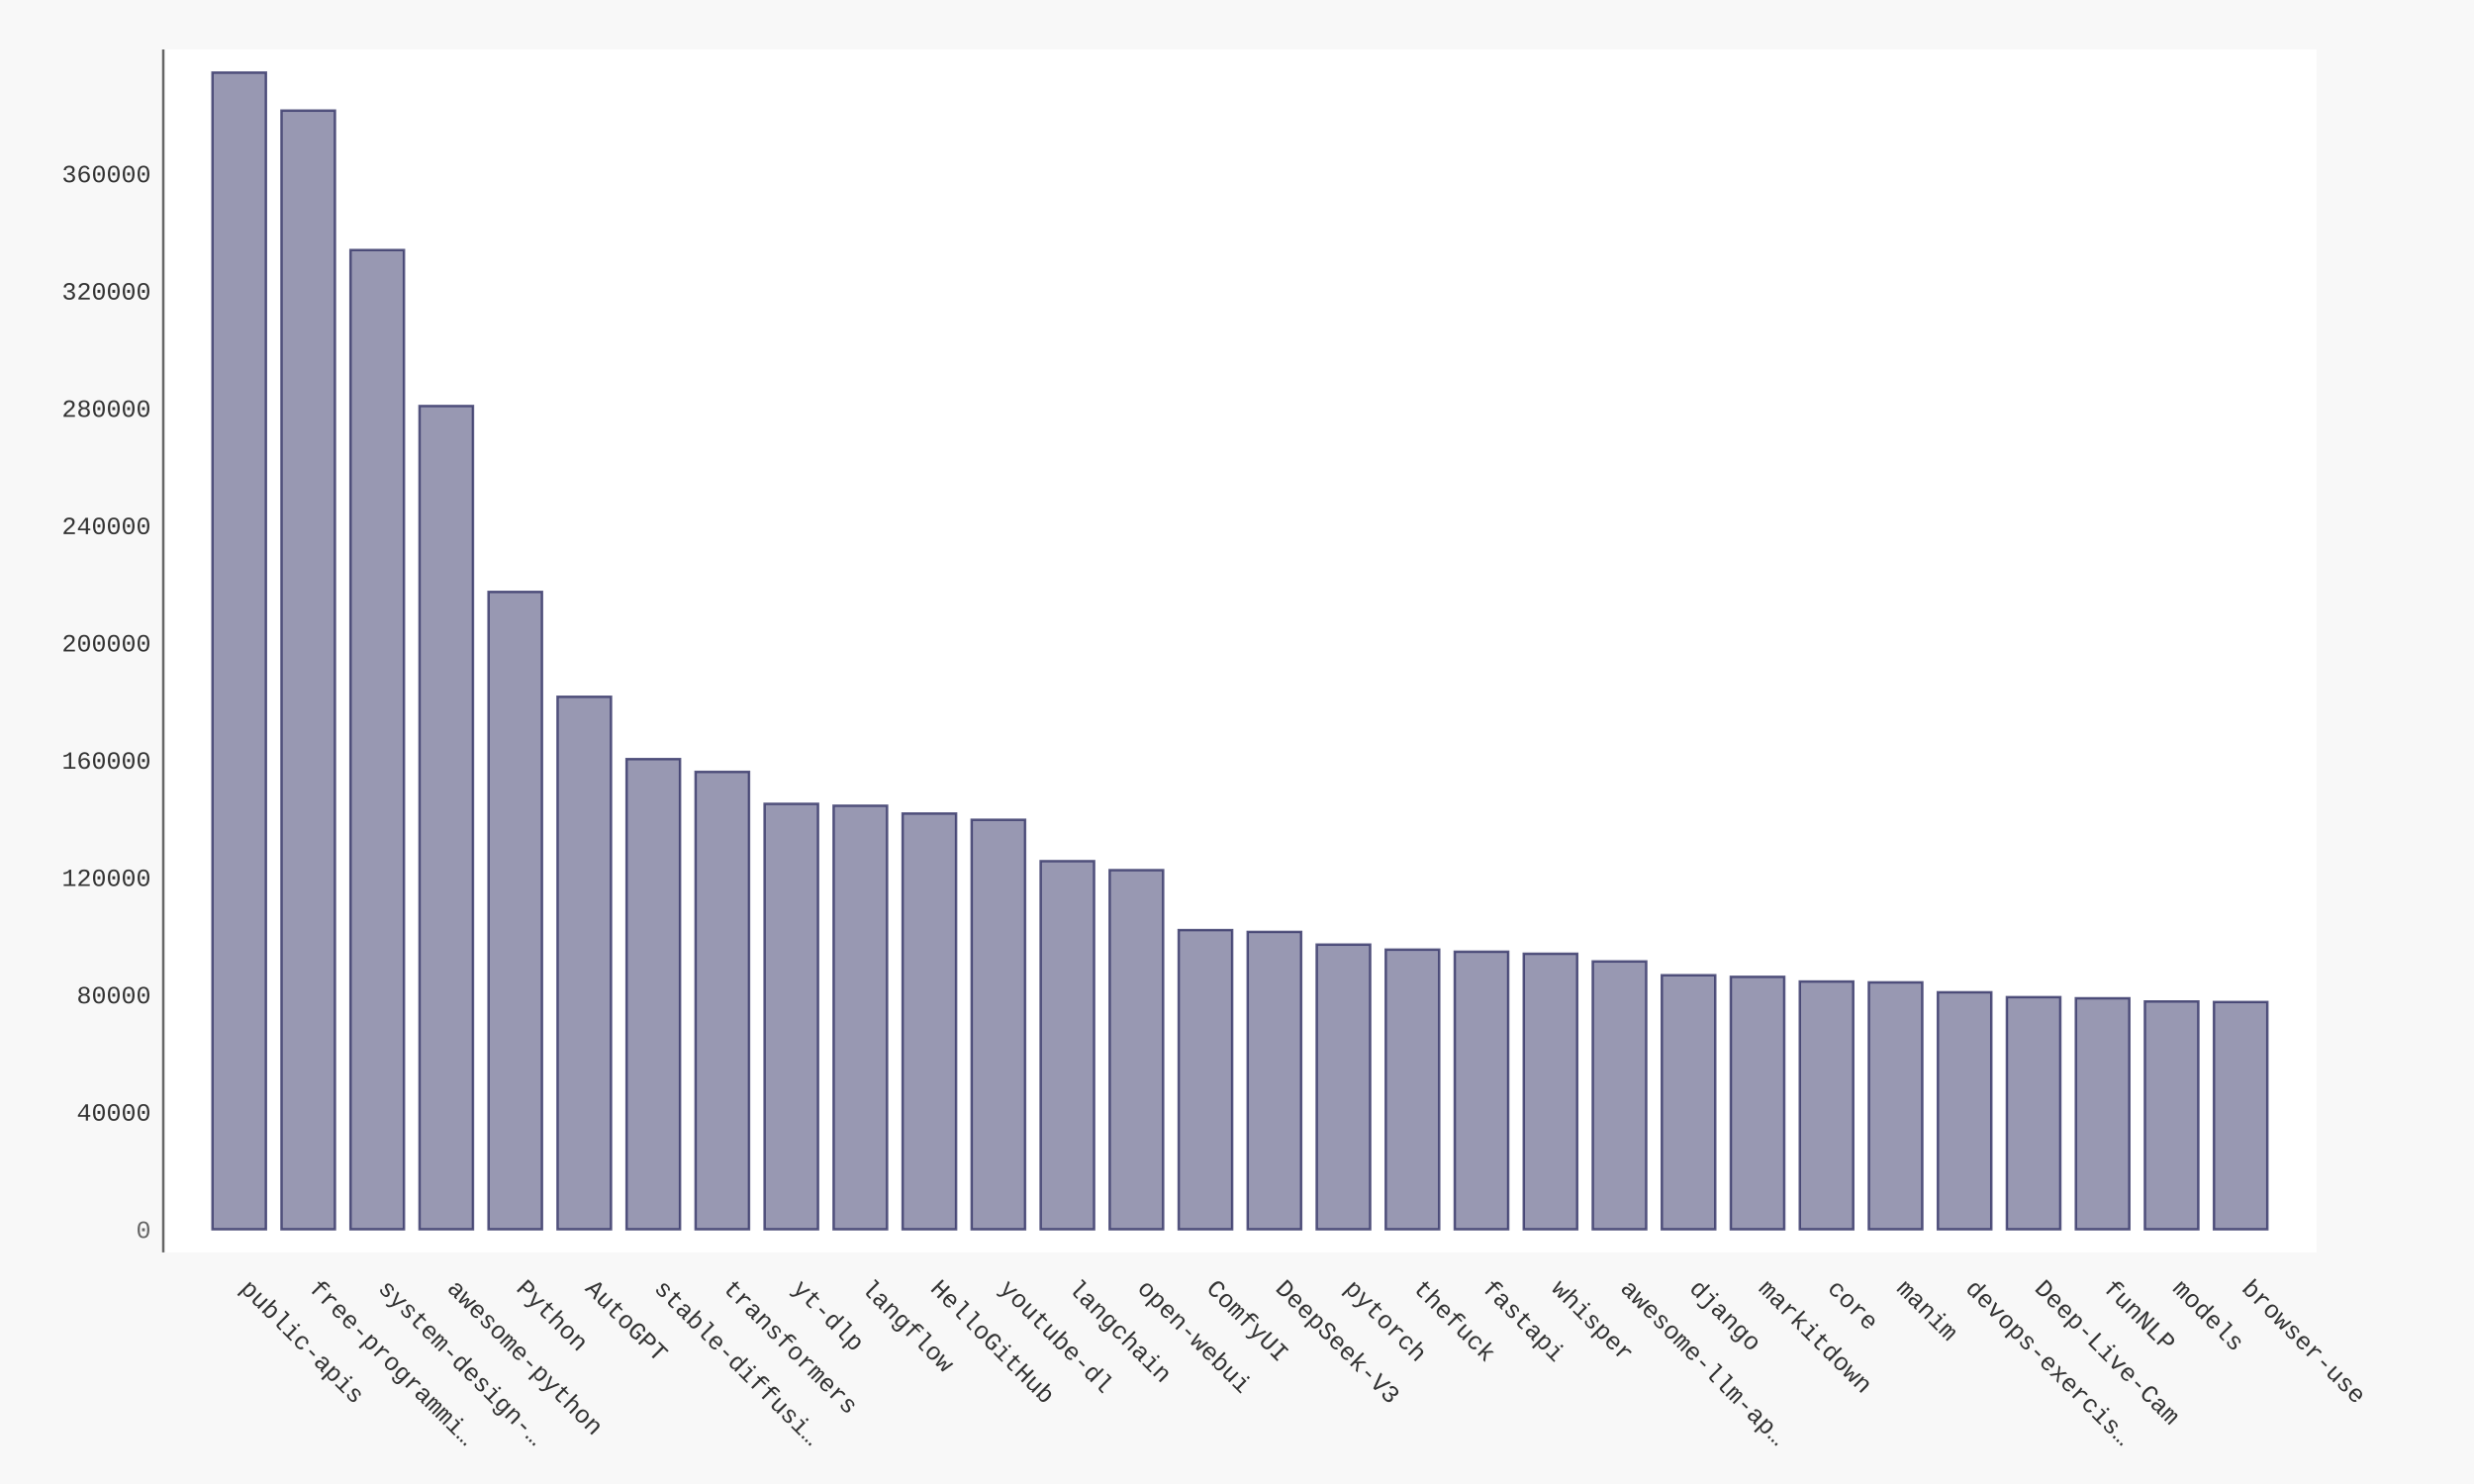
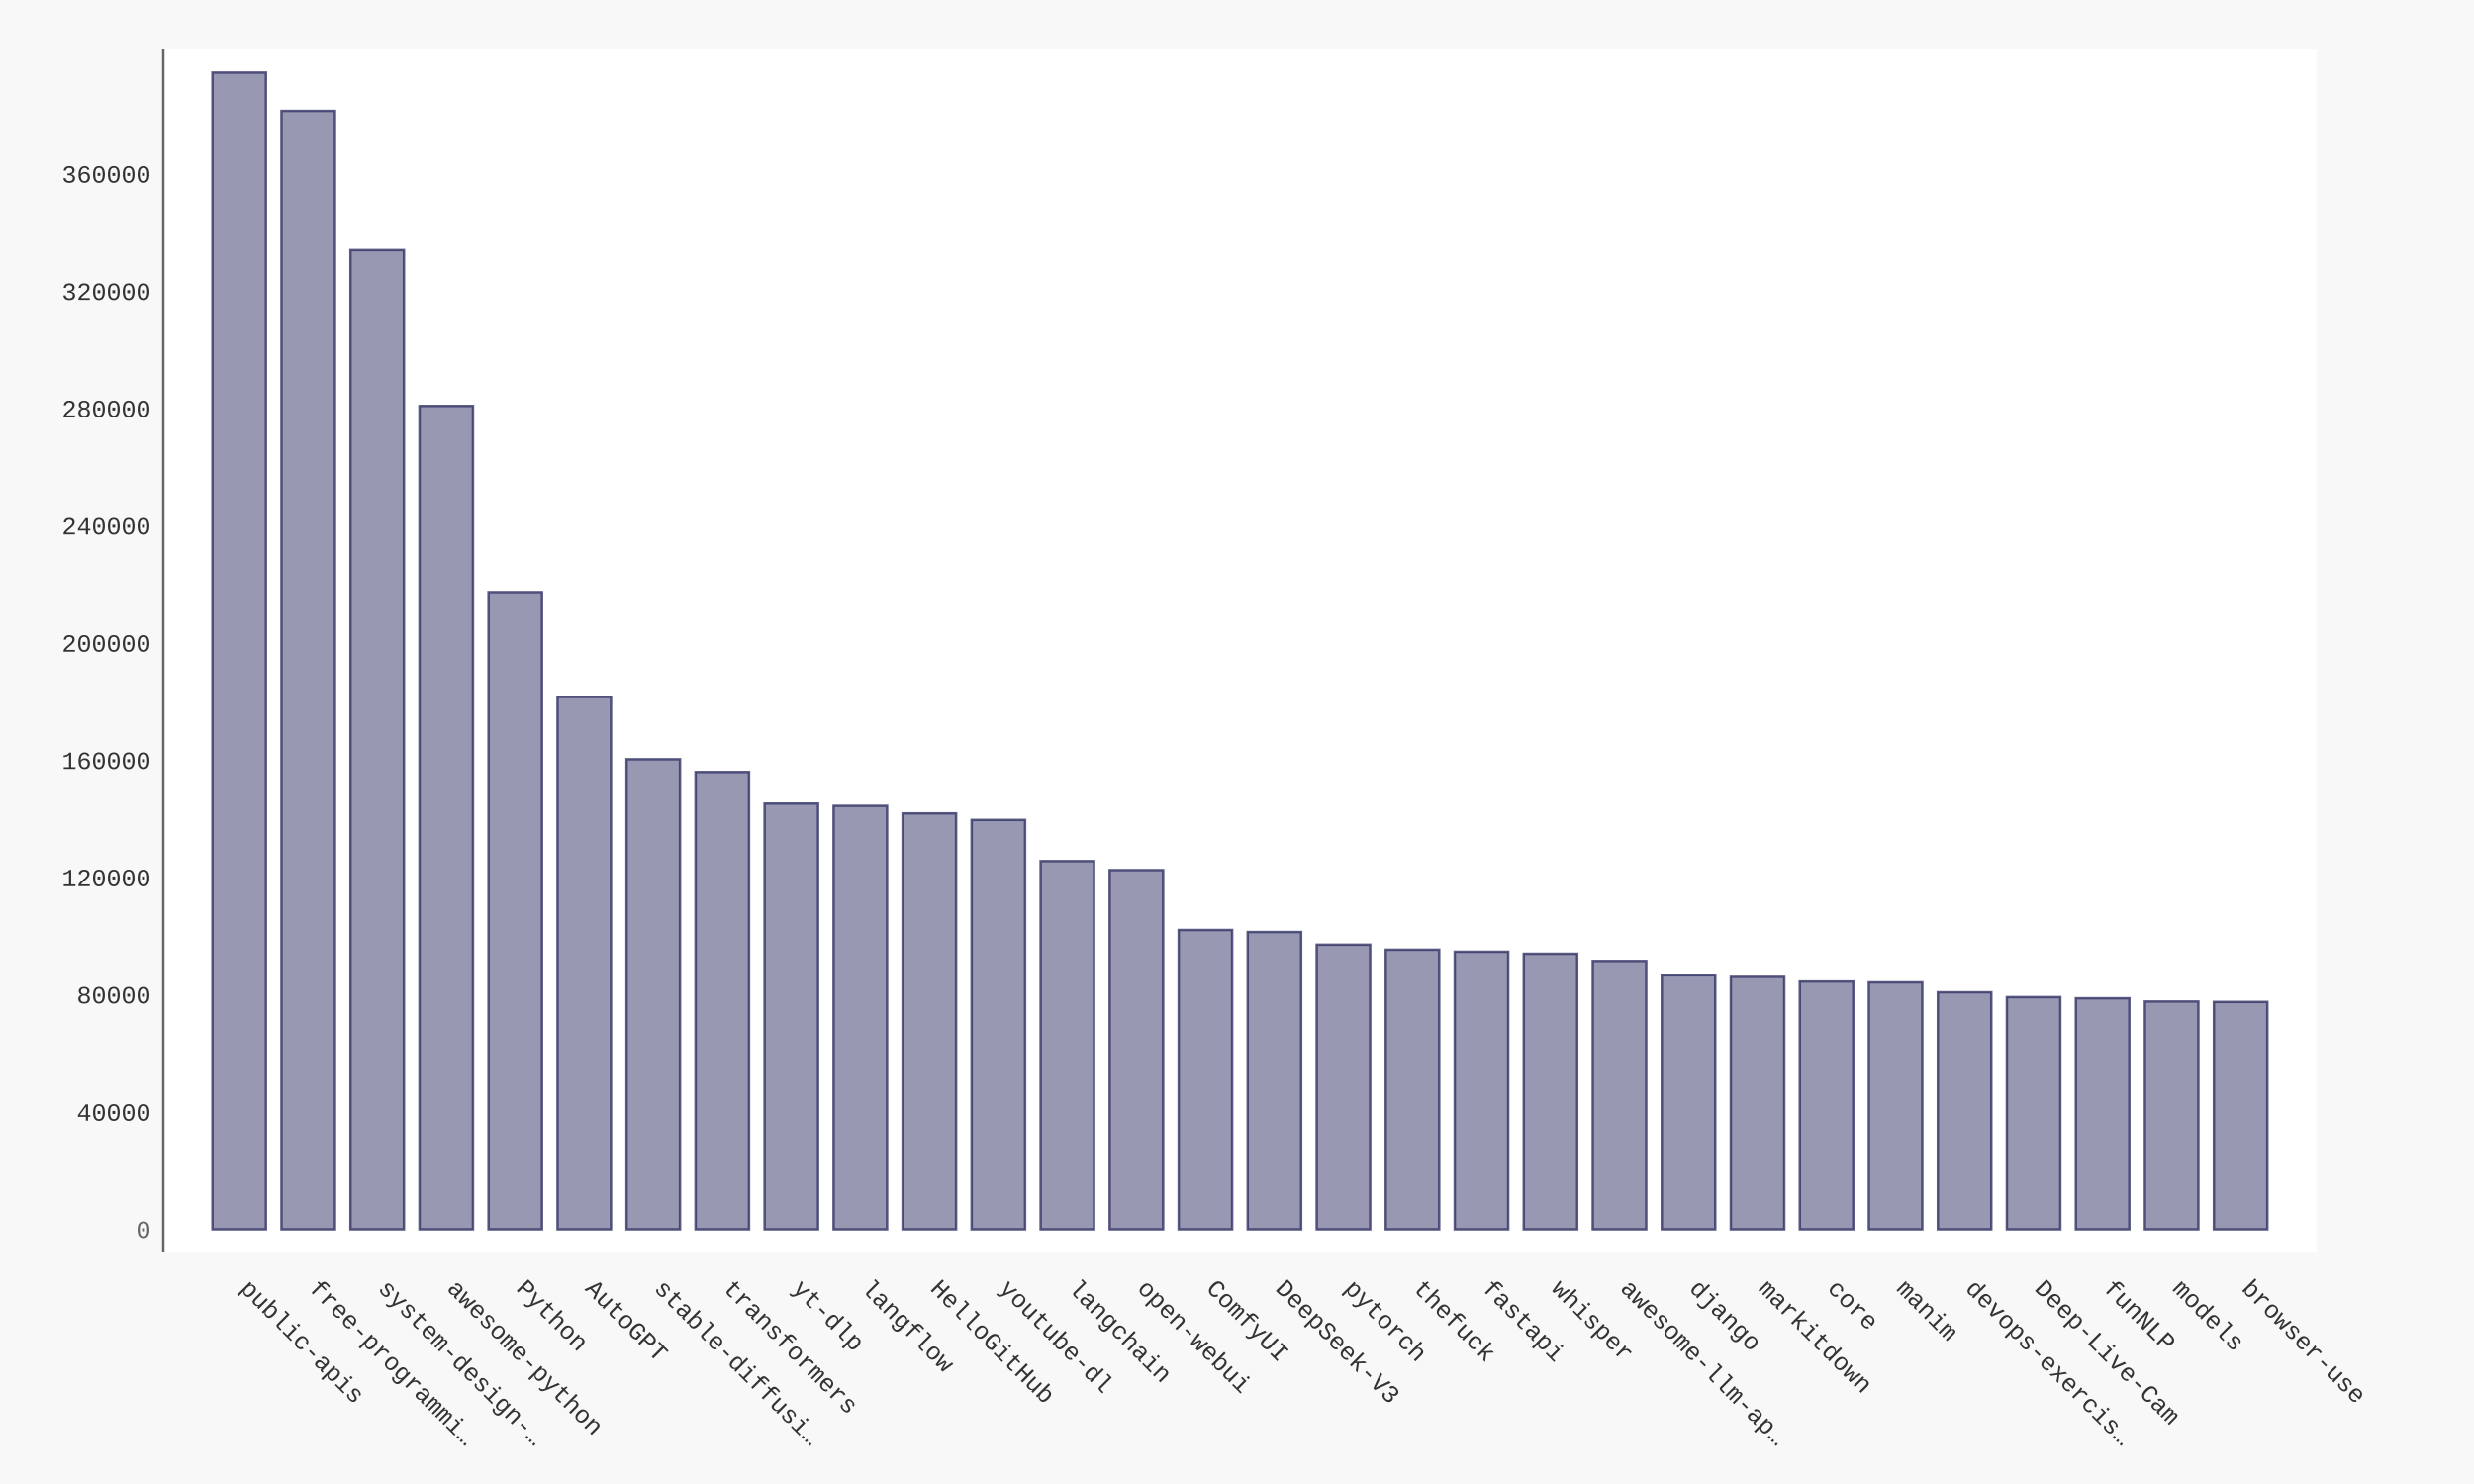
- <svg xmlns="http://www.w3.org/2000/svg" xmlns:xlink="http://www.w3.org/1999/xlink" id="chart-4db0e41a-c9d1-40bf-a031-4c744b51bf2b" class="pygal-chart" viewBox="0 0 1000 600">
+ <svg xmlns="http://www.w3.org/2000/svg" xmlns:xlink="http://www.w3.org/1999/xlink" id="chart-712d01dc-089c-484d-8333-035c100760c1" class="pygal-chart" viewBox="0 0 1000 600">
  <defs>
-     <style type="text/css">#chart-4db0e41a-c9d1-40bf-a031-4c744b51bf2b{-webkit-user-select:none;-webkit-font-smoothing:antialiased;font-family:Consolas,"Liberation Mono",Menlo,Courier,monospace}#chart-4db0e41a-c9d1-40bf-a031-4c744b51bf2b .title{font-family:Consolas,"Liberation Mono",Menlo,Courier,monospace;font-size:16px}#chart-4db0e41a-c9d1-40bf-a031-4c744b51bf2b .legends .legend text{font-family:Consolas,"Liberation Mono",Menlo,Courier,monospace;font-size:14px}#chart-4db0e41a-c9d1-40bf-a031-4c744b51bf2b .axis text{font-family:Consolas,"Liberation Mono",Menlo,Courier,monospace;font-size:10px}#chart-4db0e41a-c9d1-40bf-a031-4c744b51bf2b .axis text.major{font-family:Consolas,"Liberation Mono",Menlo,Courier,monospace;font-size:10px}#chart-4db0e41a-c9d1-40bf-a031-4c744b51bf2b .text-overlay text.value{font-family:Consolas,"Liberation Mono",Menlo,Courier,monospace;font-size:16px}#chart-4db0e41a-c9d1-40bf-a031-4c744b51bf2b .text-overlay text.label{font-family:Consolas,"Liberation Mono",Menlo,Courier,monospace;font-size:10px}#chart-4db0e41a-c9d1-40bf-a031-4c744b51bf2b .tooltip{font-family:Consolas,"Liberation Mono",Menlo,Courier,monospace;font-size:14px}#chart-4db0e41a-c9d1-40bf-a031-4c744b51bf2b text.no_data{font-family:Consolas,"Liberation Mono",Menlo,Courier,monospace;font-size:64px}
- #chart-4db0e41a-c9d1-40bf-a031-4c744b51bf2b{background-color:#f8f8f8}#chart-4db0e41a-c9d1-40bf-a031-4c744b51bf2b path,#chart-4db0e41a-c9d1-40bf-a031-4c744b51bf2b line,#chart-4db0e41a-c9d1-40bf-a031-4c744b51bf2b rect,#chart-4db0e41a-c9d1-40bf-a031-4c744b51bf2b circle{-webkit-transition:250ms ease-in;-moz-transition:250ms ease-in;transition:250ms ease-in}#chart-4db0e41a-c9d1-40bf-a031-4c744b51bf2b .graph &gt; .background{fill:#f8f8f8}#chart-4db0e41a-c9d1-40bf-a031-4c744b51bf2b .plot &gt; .background{fill:#ffffff}#chart-4db0e41a-c9d1-40bf-a031-4c744b51bf2b .graph{fill:#333}#chart-4db0e41a-c9d1-40bf-a031-4c744b51bf2b text.no_data{fill:#666}#chart-4db0e41a-c9d1-40bf-a031-4c744b51bf2b .title{fill:#666}#chart-4db0e41a-c9d1-40bf-a031-4c744b51bf2b .legends .legend text{fill:#333}#chart-4db0e41a-c9d1-40bf-a031-4c744b51bf2b .legends .legend:hover text{fill:#666}#chart-4db0e41a-c9d1-40bf-a031-4c744b51bf2b .axis .line{stroke:#666}#chart-4db0e41a-c9d1-40bf-a031-4c744b51bf2b .axis .guide.line{stroke:rgba(0,0,0,0.5)}#chart-4db0e41a-c9d1-40bf-a031-4c744b51bf2b .axis .major.line{stroke:#333}#chart-4db0e41a-c9d1-40bf-a031-4c744b51bf2b .axis text.major{fill:#666}#chart-4db0e41a-c9d1-40bf-a031-4c744b51bf2b .axis.y .guides:hover .guide.line,#chart-4db0e41a-c9d1-40bf-a031-4c744b51bf2b .line-graph .axis.x .guides:hover .guide.line,#chart-4db0e41a-c9d1-40bf-a031-4c744b51bf2b .stackedline-graph .axis.x .guides:hover .guide.line,#chart-4db0e41a-c9d1-40bf-a031-4c744b51bf2b .xy-graph .axis.x .guides:hover .guide.line{stroke:#666}#chart-4db0e41a-c9d1-40bf-a031-4c744b51bf2b .axis .guides:hover text{fill:#666}#chart-4db0e41a-c9d1-40bf-a031-4c744b51bf2b .reactive{fill-opacity:.5;stroke-opacity:.8;stroke-width:1}#chart-4db0e41a-c9d1-40bf-a031-4c744b51bf2b .ci{stroke:#333}#chart-4db0e41a-c9d1-40bf-a031-4c744b51bf2b .reactive.active,#chart-4db0e41a-c9d1-40bf-a031-4c744b51bf2b .active .reactive{fill-opacity:.9;stroke-opacity:.9;stroke-width:4}#chart-4db0e41a-c9d1-40bf-a031-4c744b51bf2b .ci .reactive.active{stroke-width:1.5}#chart-4db0e41a-c9d1-40bf-a031-4c744b51bf2b .series text{fill:#666}#chart-4db0e41a-c9d1-40bf-a031-4c744b51bf2b .tooltip rect{fill:#ffffff;stroke:#666;-webkit-transition:opacity 250ms ease-in;-moz-transition:opacity 250ms ease-in;transition:opacity 250ms ease-in}#chart-4db0e41a-c9d1-40bf-a031-4c744b51bf2b .tooltip .label{fill:#333}#chart-4db0e41a-c9d1-40bf-a031-4c744b51bf2b .tooltip .label{fill:#333}#chart-4db0e41a-c9d1-40bf-a031-4c744b51bf2b .tooltip .legend{font-size:.8em;fill:rgba(0,0,0,0.5)}#chart-4db0e41a-c9d1-40bf-a031-4c744b51bf2b .tooltip .x_label{font-size:.6em;fill:#666}#chart-4db0e41a-c9d1-40bf-a031-4c744b51bf2b .tooltip .xlink{font-size:.5em;text-decoration:underline}#chart-4db0e41a-c9d1-40bf-a031-4c744b51bf2b .tooltip .value{font-size:1.5em}#chart-4db0e41a-c9d1-40bf-a031-4c744b51bf2b .bound{font-size:.5em}#chart-4db0e41a-c9d1-40bf-a031-4c744b51bf2b .max-value{font-size:.75em;fill:rgba(0,0,0,0.5)}#chart-4db0e41a-c9d1-40bf-a031-4c744b51bf2b .map-element{fill:#ffffff;stroke:rgba(0,0,0,0.5) !important}#chart-4db0e41a-c9d1-40bf-a031-4c744b51bf2b .map-element .reactive{fill-opacity:inherit;stroke-opacity:inherit}#chart-4db0e41a-c9d1-40bf-a031-4c744b51bf2b .color-0,#chart-4db0e41a-c9d1-40bf-a031-4c744b51bf2b .color-0 a:visited{stroke:#333366;fill:#333366}#chart-4db0e41a-c9d1-40bf-a031-4c744b51bf2b .text-overlay .color-0 text{fill:black}
- #chart-4db0e41a-c9d1-40bf-a031-4c744b51bf2b text.no_data{text-anchor:middle}#chart-4db0e41a-c9d1-40bf-a031-4c744b51bf2b .guide.line{fill:none}#chart-4db0e41a-c9d1-40bf-a031-4c744b51bf2b .centered{text-anchor:middle}#chart-4db0e41a-c9d1-40bf-a031-4c744b51bf2b .title{text-anchor:middle}#chart-4db0e41a-c9d1-40bf-a031-4c744b51bf2b .legends .legend text{fill-opacity:1}#chart-4db0e41a-c9d1-40bf-a031-4c744b51bf2b .axis.x text{text-anchor:middle}#chart-4db0e41a-c9d1-40bf-a031-4c744b51bf2b .axis.x:not(.web) text[transform]{text-anchor:start}#chart-4db0e41a-c9d1-40bf-a031-4c744b51bf2b .axis.x:not(.web) text[transform].backwards{text-anchor:end}#chart-4db0e41a-c9d1-40bf-a031-4c744b51bf2b .axis.y text{text-anchor:end}#chart-4db0e41a-c9d1-40bf-a031-4c744b51bf2b .axis.y text[transform].backwards{text-anchor:start}#chart-4db0e41a-c9d1-40bf-a031-4c744b51bf2b .axis.y2 text{text-anchor:start}#chart-4db0e41a-c9d1-40bf-a031-4c744b51bf2b .axis.y2 text[transform].backwards{text-anchor:end}#chart-4db0e41a-c9d1-40bf-a031-4c744b51bf2b .axis .guide.line{stroke-dasharray:4,4;stroke:black}#chart-4db0e41a-c9d1-40bf-a031-4c744b51bf2b .axis .major.guide.line{stroke-dasharray:6,6;stroke:black}#chart-4db0e41a-c9d1-40bf-a031-4c744b51bf2b .horizontal .axis.y .guide.line,#chart-4db0e41a-c9d1-40bf-a031-4c744b51bf2b .horizontal .axis.y2 .guide.line,#chart-4db0e41a-c9d1-40bf-a031-4c744b51bf2b .vertical .axis.x .guide.line{opacity:0}#chart-4db0e41a-c9d1-40bf-a031-4c744b51bf2b .horizontal .axis.always_show .guide.line,#chart-4db0e41a-c9d1-40bf-a031-4c744b51bf2b .vertical .axis.always_show .guide.line{opacity:1 !important}#chart-4db0e41a-c9d1-40bf-a031-4c744b51bf2b .axis.y .guides:hover .guide.line,#chart-4db0e41a-c9d1-40bf-a031-4c744b51bf2b .axis.y2 .guides:hover .guide.line,#chart-4db0e41a-c9d1-40bf-a031-4c744b51bf2b .axis.x .guides:hover .guide.line{opacity:1}#chart-4db0e41a-c9d1-40bf-a031-4c744b51bf2b .axis .guides:hover text{opacity:1}#chart-4db0e41a-c9d1-40bf-a031-4c744b51bf2b .nofill{fill:none}#chart-4db0e41a-c9d1-40bf-a031-4c744b51bf2b .subtle-fill{fill-opacity:.2}#chart-4db0e41a-c9d1-40bf-a031-4c744b51bf2b .dot{stroke-width:1px;fill-opacity:1;stroke-opacity:1}#chart-4db0e41a-c9d1-40bf-a031-4c744b51bf2b .dot.active{stroke-width:5px}#chart-4db0e41a-c9d1-40bf-a031-4c744b51bf2b .dot.negative{fill:transparent}#chart-4db0e41a-c9d1-40bf-a031-4c744b51bf2b text,#chart-4db0e41a-c9d1-40bf-a031-4c744b51bf2b tspan{stroke:none !important}#chart-4db0e41a-c9d1-40bf-a031-4c744b51bf2b .series text.active{opacity:1}#chart-4db0e41a-c9d1-40bf-a031-4c744b51bf2b .tooltip rect{fill-opacity:.95;stroke-width:.5}#chart-4db0e41a-c9d1-40bf-a031-4c744b51bf2b .tooltip text{fill-opacity:1}#chart-4db0e41a-c9d1-40bf-a031-4c744b51bf2b .showable{visibility:hidden}#chart-4db0e41a-c9d1-40bf-a031-4c744b51bf2b .showable.shown{visibility:visible}#chart-4db0e41a-c9d1-40bf-a031-4c744b51bf2b .gauge-background{fill:rgba(229,229,229,1);stroke:none}#chart-4db0e41a-c9d1-40bf-a031-4c744b51bf2b .bg-lines{stroke:#f8f8f8;stroke-width:2px}</style>
+     <style type="text/css">#chart-712d01dc-089c-484d-8333-035c100760c1{-webkit-user-select:none;-webkit-font-smoothing:antialiased;font-family:Consolas,"Liberation Mono",Menlo,Courier,monospace}#chart-712d01dc-089c-484d-8333-035c100760c1 .title{font-family:Consolas,"Liberation Mono",Menlo,Courier,monospace;font-size:16px}#chart-712d01dc-089c-484d-8333-035c100760c1 .legends .legend text{font-family:Consolas,"Liberation Mono",Menlo,Courier,monospace;font-size:14px}#chart-712d01dc-089c-484d-8333-035c100760c1 .axis text{font-family:Consolas,"Liberation Mono",Menlo,Courier,monospace;font-size:10px}#chart-712d01dc-089c-484d-8333-035c100760c1 .axis text.major{font-family:Consolas,"Liberation Mono",Menlo,Courier,monospace;font-size:10px}#chart-712d01dc-089c-484d-8333-035c100760c1 .text-overlay text.value{font-family:Consolas,"Liberation Mono",Menlo,Courier,monospace;font-size:16px}#chart-712d01dc-089c-484d-8333-035c100760c1 .text-overlay text.label{font-family:Consolas,"Liberation Mono",Menlo,Courier,monospace;font-size:10px}#chart-712d01dc-089c-484d-8333-035c100760c1 .tooltip{font-family:Consolas,"Liberation Mono",Menlo,Courier,monospace;font-size:14px}#chart-712d01dc-089c-484d-8333-035c100760c1 text.no_data{font-family:Consolas,"Liberation Mono",Menlo,Courier,monospace;font-size:64px}
+ #chart-712d01dc-089c-484d-8333-035c100760c1{background-color:#f8f8f8}#chart-712d01dc-089c-484d-8333-035c100760c1 path,#chart-712d01dc-089c-484d-8333-035c100760c1 line,#chart-712d01dc-089c-484d-8333-035c100760c1 rect,#chart-712d01dc-089c-484d-8333-035c100760c1 circle{-webkit-transition:250ms ease-in;-moz-transition:250ms ease-in;transition:250ms ease-in}#chart-712d01dc-089c-484d-8333-035c100760c1 .graph &gt; .background{fill:#f8f8f8}#chart-712d01dc-089c-484d-8333-035c100760c1 .plot &gt; .background{fill:#ffffff}#chart-712d01dc-089c-484d-8333-035c100760c1 .graph{fill:#333}#chart-712d01dc-089c-484d-8333-035c100760c1 text.no_data{fill:#666}#chart-712d01dc-089c-484d-8333-035c100760c1 .title{fill:#666}#chart-712d01dc-089c-484d-8333-035c100760c1 .legends .legend text{fill:#333}#chart-712d01dc-089c-484d-8333-035c100760c1 .legends .legend:hover text{fill:#666}#chart-712d01dc-089c-484d-8333-035c100760c1 .axis .line{stroke:#666}#chart-712d01dc-089c-484d-8333-035c100760c1 .axis .guide.line{stroke:rgba(0,0,0,0.5)}#chart-712d01dc-089c-484d-8333-035c100760c1 .axis .major.line{stroke:#333}#chart-712d01dc-089c-484d-8333-035c100760c1 .axis text.major{fill:#666}#chart-712d01dc-089c-484d-8333-035c100760c1 .axis.y .guides:hover .guide.line,#chart-712d01dc-089c-484d-8333-035c100760c1 .line-graph .axis.x .guides:hover .guide.line,#chart-712d01dc-089c-484d-8333-035c100760c1 .stackedline-graph .axis.x .guides:hover .guide.line,#chart-712d01dc-089c-484d-8333-035c100760c1 .xy-graph .axis.x .guides:hover .guide.line{stroke:#666}#chart-712d01dc-089c-484d-8333-035c100760c1 .axis .guides:hover text{fill:#666}#chart-712d01dc-089c-484d-8333-035c100760c1 .reactive{fill-opacity:.5;stroke-opacity:.8;stroke-width:1}#chart-712d01dc-089c-484d-8333-035c100760c1 .ci{stroke:#333}#chart-712d01dc-089c-484d-8333-035c100760c1 .reactive.active,#chart-712d01dc-089c-484d-8333-035c100760c1 .active .reactive{fill-opacity:.9;stroke-opacity:.9;stroke-width:4}#chart-712d01dc-089c-484d-8333-035c100760c1 .ci .reactive.active{stroke-width:1.5}#chart-712d01dc-089c-484d-8333-035c100760c1 .series text{fill:#666}#chart-712d01dc-089c-484d-8333-035c100760c1 .tooltip rect{fill:#ffffff;stroke:#666;-webkit-transition:opacity 250ms ease-in;-moz-transition:opacity 250ms ease-in;transition:opacity 250ms ease-in}#chart-712d01dc-089c-484d-8333-035c100760c1 .tooltip .label{fill:#333}#chart-712d01dc-089c-484d-8333-035c100760c1 .tooltip .label{fill:#333}#chart-712d01dc-089c-484d-8333-035c100760c1 .tooltip .legend{font-size:.8em;fill:rgba(0,0,0,0.5)}#chart-712d01dc-089c-484d-8333-035c100760c1 .tooltip .x_label{font-size:.6em;fill:#666}#chart-712d01dc-089c-484d-8333-035c100760c1 .tooltip .xlink{font-size:.5em;text-decoration:underline}#chart-712d01dc-089c-484d-8333-035c100760c1 .tooltip .value{font-size:1.5em}#chart-712d01dc-089c-484d-8333-035c100760c1 .bound{font-size:.5em}#chart-712d01dc-089c-484d-8333-035c100760c1 .max-value{font-size:.75em;fill:rgba(0,0,0,0.5)}#chart-712d01dc-089c-484d-8333-035c100760c1 .map-element{fill:#ffffff;stroke:rgba(0,0,0,0.5) !important}#chart-712d01dc-089c-484d-8333-035c100760c1 .map-element .reactive{fill-opacity:inherit;stroke-opacity:inherit}#chart-712d01dc-089c-484d-8333-035c100760c1 .color-0,#chart-712d01dc-089c-484d-8333-035c100760c1 .color-0 a:visited{stroke:#333366;fill:#333366}#chart-712d01dc-089c-484d-8333-035c100760c1 .text-overlay .color-0 text{fill:black}
+ #chart-712d01dc-089c-484d-8333-035c100760c1 text.no_data{text-anchor:middle}#chart-712d01dc-089c-484d-8333-035c100760c1 .guide.line{fill:none}#chart-712d01dc-089c-484d-8333-035c100760c1 .centered{text-anchor:middle}#chart-712d01dc-089c-484d-8333-035c100760c1 .title{text-anchor:middle}#chart-712d01dc-089c-484d-8333-035c100760c1 .legends .legend text{fill-opacity:1}#chart-712d01dc-089c-484d-8333-035c100760c1 .axis.x text{text-anchor:middle}#chart-712d01dc-089c-484d-8333-035c100760c1 .axis.x:not(.web) text[transform]{text-anchor:start}#chart-712d01dc-089c-484d-8333-035c100760c1 .axis.x:not(.web) text[transform].backwards{text-anchor:end}#chart-712d01dc-089c-484d-8333-035c100760c1 .axis.y text{text-anchor:end}#chart-712d01dc-089c-484d-8333-035c100760c1 .axis.y text[transform].backwards{text-anchor:start}#chart-712d01dc-089c-484d-8333-035c100760c1 .axis.y2 text{text-anchor:start}#chart-712d01dc-089c-484d-8333-035c100760c1 .axis.y2 text[transform].backwards{text-anchor:end}#chart-712d01dc-089c-484d-8333-035c100760c1 .axis .guide.line{stroke-dasharray:4,4;stroke:black}#chart-712d01dc-089c-484d-8333-035c100760c1 .axis .major.guide.line{stroke-dasharray:6,6;stroke:black}#chart-712d01dc-089c-484d-8333-035c100760c1 .horizontal .axis.y .guide.line,#chart-712d01dc-089c-484d-8333-035c100760c1 .horizontal .axis.y2 .guide.line,#chart-712d01dc-089c-484d-8333-035c100760c1 .vertical .axis.x .guide.line{opacity:0}#chart-712d01dc-089c-484d-8333-035c100760c1 .horizontal .axis.always_show .guide.line,#chart-712d01dc-089c-484d-8333-035c100760c1 .vertical .axis.always_show .guide.line{opacity:1 !important}#chart-712d01dc-089c-484d-8333-035c100760c1 .axis.y .guides:hover .guide.line,#chart-712d01dc-089c-484d-8333-035c100760c1 .axis.y2 .guides:hover .guide.line,#chart-712d01dc-089c-484d-8333-035c100760c1 .axis.x .guides:hover .guide.line{opacity:1}#chart-712d01dc-089c-484d-8333-035c100760c1 .axis .guides:hover text{opacity:1}#chart-712d01dc-089c-484d-8333-035c100760c1 .nofill{fill:none}#chart-712d01dc-089c-484d-8333-035c100760c1 .subtle-fill{fill-opacity:.2}#chart-712d01dc-089c-484d-8333-035c100760c1 .dot{stroke-width:1px;fill-opacity:1;stroke-opacity:1}#chart-712d01dc-089c-484d-8333-035c100760c1 .dot.active{stroke-width:5px}#chart-712d01dc-089c-484d-8333-035c100760c1 .dot.negative{fill:transparent}#chart-712d01dc-089c-484d-8333-035c100760c1 text,#chart-712d01dc-089c-484d-8333-035c100760c1 tspan{stroke:none !important}#chart-712d01dc-089c-484d-8333-035c100760c1 .series text.active{opacity:1}#chart-712d01dc-089c-484d-8333-035c100760c1 .tooltip rect{fill-opacity:.95;stroke-width:.5}#chart-712d01dc-089c-484d-8333-035c100760c1 .tooltip text{fill-opacity:1}#chart-712d01dc-089c-484d-8333-035c100760c1 .showable{visibility:hidden}#chart-712d01dc-089c-484d-8333-035c100760c1 .showable.shown{visibility:visible}#chart-712d01dc-089c-484d-8333-035c100760c1 .gauge-background{fill:rgba(229,229,229,1);stroke:none}#chart-712d01dc-089c-484d-8333-035c100760c1 .bg-lines{stroke:#f8f8f8;stroke-width:2px}</style>
  </defs>
  <g class="graph bar-graph vertical">
    <rect x="0" y="0" width="1000" height="600" class="background" />
    <g transform="translate(66, 20)" class="plot">
      <rect x="0" y="0" width="870.36" height="486.36" class="background" />
      <g class="axis y">
        <g class="guides">
          <text x="-5" y="480.507" class="major">0</text>
        </g>
        <g class="guides">
-           <text x="-5" y="433.081" class="">40000</text>
-         </g>
-         <g class="guides">
-           <text x="-5" y="385.655" class="">80000</text>
-         </g>
-         <g class="guides">
-           <text x="-5" y="338.229" class="">120000</text>
-         </g>
-         <g class="guides">
-           <text x="-5" y="290.803" class="">160000</text>
-         </g>
-         <g class="guides">
-           <text x="-5" y="243.376" class="">200000</text>
-         </g>
-         <g class="guides">
-           <text x="-5" y="195.95" class="">240000</text>
-         </g>
-         <g class="guides">
-           <text x="-5" y="148.524" class="">280000</text>
-         </g>
-         <g class="guides">
-           <text x="-5" y="101.098" class="">320000</text>
-         </g>
-         <g class="guides">
-           <text x="-5" y="53.672" class="">360000</text>
+           <text x="-5" y="433.102" class="">40000</text>
+         </g>
+         <g class="guides">
+           <text x="-5" y="385.696" class="">80000</text>
+         </g>
+         <g class="guides">
+           <text x="-5" y="338.291" class="">120000</text>
+         </g>
+         <g class="guides">
+           <text x="-5" y="290.885" class="">160000</text>
+         </g>
+         <g class="guides">
+           <text x="-5" y="243.48" class="">200000</text>
+         </g>
+         <g class="guides">
+           <text x="-5" y="196.074" class="">240000</text>
+         </g>
+         <g class="guides">
+           <text x="-5" y="148.669" class="">280000</text>
+         </g>
+         <g class="guides">
+           <text x="-5" y="101.263" class="">320000</text>
+         </g>
+         <g class="guides">
+           <text x="-5" y="53.858" class="">360000</text>
        </g>
      </g>
      <g class="axis x">
        <path d="M0 0 v486.36" class="line" />
        <g class="guides">
          <path d="M30.686 0 v486.36" class="guide line" />
          <text x="30.686" y="501.36" class="" transform="rotate(45 30.68578 501.3604)">public-apis</text>
        </g>
        <g class="guides">
          <path d="M58.582 0 v486.36" class="guide line" />
          <text x="58.582" y="501.36" class="" transform="rotate(45 58.58195 501.3604)">free-programmi…</text>
        </g>
        <g class="guides">
          <path d="M86.478 0 v486.36" class="guide line" />
          <text x="86.478" y="501.36" class="" transform="rotate(45 86.47812 501.3604)">system-design-…</text>
        </g>
        <g class="guides">
          <path d="M114.374 0 v486.36" class="guide line" />
          <text x="114.374" y="501.36" class="" transform="rotate(45 114.3743 501.3604)">awesome-python</text>
        </g>
        <g class="guides">
          <path d="M142.27 0 v486.36" class="guide line" />
          <text x="142.27" y="501.36" class="" transform="rotate(45 142.2704 501.3604)">Python</text>
        </g>
        <g class="guides">
          <path d="M170.167 0 v486.36" class="guide line" />
          <text x="170.167" y="501.36" class="" transform="rotate(45 170.1666 501.3604)">AutoGPT</text>
        </g>
        <g class="guides">
          <path d="M198.063 0 v486.36" class="guide line" />
          <text x="198.063" y="501.36" class="" transform="rotate(45 198.0628 501.3604)">stable-diffusi…</text>
        </g>
        <g class="guides">
          <path d="M225.959 0 v486.36" class="guide line" />
          <text x="225.959" y="501.36" class="" transform="rotate(45 225.9589 501.3604)">transformers</text>
        </g>
        <g class="guides">
          <path d="M253.855 0 v486.36" class="guide line" />
          <text x="253.855" y="501.36" class="" transform="rotate(45 253.8551 501.3604)">yt-dlp</text>
        </g>
        <g class="guides">
          <path d="M281.751 0 v486.36" class="guide line" />
          <text x="281.751" y="501.36" class="" transform="rotate(45 281.7513 501.3604)">langflow</text>
        </g>
        <g class="guides">
          <path d="M309.647 0 v486.36" class="guide line" />
          <text x="309.647" y="501.36" class="" transform="rotate(45 309.6474 501.3604)">HelloGitHub</text>
        </g>
        <g class="guides">
          <path d="M337.544 0 v486.36" class="guide line" />
          <text x="337.544" y="501.36" class="" transform="rotate(45 337.5436 501.3604)">youtube-dl</text>
        </g>
        <g class="guides">
          <path d="M365.44 0 v486.36" class="guide line" />
          <text x="365.44" y="501.36" class="" transform="rotate(45 365.4398 501.3604)">langchain</text>
        </g>
        <g class="guides">
          <path d="M393.336 0 v486.36" class="guide line" />
          <text x="393.336" y="501.36" class="" transform="rotate(45 393.3359 501.3604)">open-webui</text>
        </g>
        <g class="guides">
          <path d="M421.232 0 v486.36" class="guide line" />
          <text x="421.232" y="501.36" class="" transform="rotate(45 421.2321 501.3604)">ComfyUI</text>
        </g>
        <g class="guides">
          <path d="M449.128 0 v486.36" class="guide line" />
          <text x="449.128" y="501.36" class="" transform="rotate(45 449.1283 501.3604)">DeepSeek-V3</text>
        </g>
        <g class="guides">
          <path d="M477.024 0 v486.36" class="guide line" />
          <text x="477.024" y="501.36" class="" transform="rotate(45 477.0244 501.3604)">pytorch</text>
        </g>
        <g class="guides">
          <path d="M504.921 0 v486.36" class="guide line" />
          <text x="504.921" y="501.36" class="" transform="rotate(45 504.9206 501.3604)">thefuck</text>
        </g>
        <g class="guides">
          <path d="M532.817 0 v486.36" class="guide line" />
          <text x="532.817" y="501.36" class="" transform="rotate(45 532.8168 501.3604)">fastapi</text>
        </g>
        <g class="guides">
          <path d="M560.713 0 v486.36" class="guide line" />
          <text x="560.713" y="501.36" class="" transform="rotate(45 560.7129 501.3604)">whisper</text>
        </g>
        <g class="guides">
          <path d="M588.609 0 v486.36" class="guide line" />
          <text x="588.609" y="501.36" class="" transform="rotate(45 588.6091 501.3604)">awesome-llm-ap…</text>
        </g>
        <g class="guides">
          <path d="M616.505 0 v486.36" class="guide line" />
          <text x="616.505" y="501.36" class="" transform="rotate(45 616.5053 501.3604)">django</text>
        </g>
        <g class="guides">
          <path d="M644.401 0 v486.36" class="guide line" />
          <text x="644.401" y="501.36" class="" transform="rotate(45 644.4014 501.3604)">markitdown</text>
        </g>
        <g class="guides">
          <path d="M672.298 0 v486.36" class="guide line" />
          <text x="672.298" y="501.36" class="" transform="rotate(45 672.2976 501.3604)">core</text>
        </g>
        <g class="guides">
          <path d="M700.194 0 v486.36" class="guide line" />
          <text x="700.194" y="501.36" class="" transform="rotate(45 700.1938 501.3604)">manim</text>
        </g>
        <g class="guides">
          <path d="M728.09 0 v486.36" class="guide line" />
          <text x="728.09" y="501.36" class="" transform="rotate(45 728.0899 501.3604)">devops-exercis…</text>
        </g>
        <g class="guides">
          <path d="M755.986 0 v486.36" class="guide line" />
          <text x="755.986" y="501.36" class="" transform="rotate(45 755.9861 501.3604)">Deep-Live-Cam</text>
        </g>
        <g class="guides">
          <path d="M783.882 0 v486.36" class="guide line" />
          <text x="783.882" y="501.36" class="" transform="rotate(45 783.8823 501.3604)">funNLP</text>
        </g>
        <g class="guides">
          <path d="M811.778 0 v486.36" class="guide line" />
          <text x="811.778" y="501.36" class="" transform="rotate(45 811.7784 501.3604)">models</text>
        </g>
        <g class="guides">
          <path d="M839.675 0 v486.36" class="guide line" />
          <text x="839.675" y="501.36" class="" transform="rotate(45 839.6746 501.3604)">browser-use</text>
        </g>
      </g>
      <g class="series serie-0 color-0">
        <g class="bars">
          <g class="bar">
            <a target="_blank" xlink:href="https://github.com/public-apis/public-apis">
              <rect x="19.884" y="9.353" rx="0" ry="0" width="21.603" height="467.654" class="rect reactive tooltip-trigger" />
            </a>
          </g>
          <g class="bar">
            <a target="_blank" xlink:href="https://github.com/EbookFoundation/free-programming-books">
-               <rect x="47.781" y="24.711" rx="0" ry="0" width="21.603" height="452.296" class="rect reactive tooltip-trigger" />
+               <rect x="47.781" y="24.83" rx="0" ry="0" width="21.603" height="452.178" class="rect reactive tooltip-trigger" />
            </a>
          </g>
          <g class="bar">
            <a target="_blank" xlink:href="https://github.com/donnemartin/system-design-primer">
-               <rect x="75.677" y="81.097" rx="0" ry="0" width="21.603" height="395.91" class="rect reactive tooltip-trigger" />
+               <rect x="75.677" y="81.143" rx="0" ry="0" width="21.603" height="395.864" class="rect reactive tooltip-trigger" />
            </a>
          </g>
          <g class="bar">
            <a target="_blank" xlink:href="https://github.com/vinta/awesome-python">
-               <rect x="103.573" y="144.158" rx="0" ry="0" width="21.603" height="332.849" class="rect reactive tooltip-trigger" />
+               <rect x="103.573" y="144.112" rx="0" ry="0" width="21.603" height="332.896" class="rect reactive tooltip-trigger" />
            </a>
          </g>
          <g class="bar">
            <a target="_blank" xlink:href="https://github.com/TheAlgorithms/Python">
-               <rect x="131.469" y="219.317" rx="0" ry="0" width="21.603" height="257.69" class="rect reactive tooltip-trigger" />
+               <rect x="131.469" y="219.382" rx="0" ry="0" width="21.603" height="257.625" class="rect reactive tooltip-trigger" />
            </a>
          </g>
          <g class="bar">
            <a target="_blank" xlink:href="https://github.com/Significant-Gravitas/AutoGPT">
-               <rect x="159.365" y="261.715" rx="0" ry="0" width="21.603" height="215.292" class="rect reactive tooltip-trigger" />
+               <rect x="159.365" y="261.779" rx="0" ry="0" width="21.603" height="215.228" class="rect reactive tooltip-trigger" />
            </a>
          </g>
          <g class="bar">
            <a target="_blank" xlink:href="https://github.com/AUTOMATIC1111/stable-diffusion-webui">
-               <rect x="187.261" y="286.911" rx="0" ry="0" width="21.603" height="190.096" class="rect reactive tooltip-trigger" />
+               <rect x="187.261" y="286.961" rx="0" ry="0" width="21.603" height="190.046" class="rect reactive tooltip-trigger" />
            </a>
          </g>
          <g class="bar">
            <a target="_blank" xlink:href="https://github.com/huggingface/transformers">
-               <rect x="215.158" y="292.082" rx="0" ry="0" width="21.603" height="184.925" class="rect reactive tooltip-trigger" />
+               <rect x="215.158" y="292.122" rx="0" ry="0" width="21.603" height="184.885" class="rect reactive tooltip-trigger" />
            </a>
          </g>
          <g class="bar">
            <a target="_blank" xlink:href="https://github.com/yt-dlp/yt-dlp">
-               <rect x="243.054" y="305.003" rx="0" ry="0" width="21.603" height="172.004" class="rect reactive tooltip-trigger" />
+               <rect x="243.054" y="304.896" rx="0" ry="0" width="21.603" height="172.112" class="rect reactive tooltip-trigger" />
            </a>
          </g>
          <g class="bar">
            <a target="_blank" xlink:href="https://github.com/langflow-ai/langflow">
-               <rect x="270.95" y="305.77" rx="0" ry="0" width="21.603" height="171.237" class="rect reactive tooltip-trigger" />
+               <rect x="270.95" y="305.824" rx="0" ry="0" width="21.603" height="171.184" class="rect reactive tooltip-trigger" />
            </a>
          </g>
          <g class="bar">
            <a target="_blank" xlink:href="https://github.com/521xueweihan/HelloGitHub">
-               <rect x="298.846" y="308.918" rx="0" ry="0" width="21.603" height="168.089" class="rect reactive tooltip-trigger" />
+               <rect x="298.846" y="308.868" rx="0" ry="0" width="21.603" height="168.139" class="rect reactive tooltip-trigger" />
            </a>
          </g>
          <g class="bar">
            <a target="_blank" xlink:href="https://github.com/ytdl-org/youtube-dl">
-               <rect x="326.742" y="311.451" rx="0" ry="0" width="21.603" height="165.557" class="rect reactive tooltip-trigger" />
+               <rect x="326.742" y="311.517" rx="0" ry="0" width="21.603" height="165.49" class="rect reactive tooltip-trigger" />
            </a>
          </g>
          <g class="bar">
            <a target="_blank" xlink:href="https://github.com/langchain-ai/langchain">
-               <rect x="354.638" y="328.173" rx="0" ry="0" width="21.603" height="148.834" class="rect reactive tooltip-trigger" />
+               <rect x="354.638" y="328.153" rx="0" ry="0" width="21.603" height="148.855" class="rect reactive tooltip-trigger" />
            </a>
          </g>
          <g class="bar">
            <a target="_blank" xlink:href="https://github.com/open-webui/open-webui">
-               <rect x="382.535" y="331.807" rx="0" ry="0" width="21.603" height="145.2" class="rect reactive tooltip-trigger" />
+               <rect x="382.535" y="331.785" rx="0" ry="0" width="21.603" height="145.222" class="rect reactive tooltip-trigger" />
            </a>
          </g>
          <g class="bar">
            <a target="_blank" xlink:href="https://github.com/Comfy-Org/ComfyUI">
-               <rect x="410.431" y="356.039" rx="0" ry="0" width="21.603" height="120.969" class="rect reactive tooltip-trigger" />
+               <rect x="410.431" y="356.002" rx="0" ry="0" width="21.603" height="121.005" class="rect reactive tooltip-trigger" />
            </a>
          </g>
          <g class="bar">
            <a target="_blank" xlink:href="https://github.com/deepseek-ai/DeepSeek-V3">
-               <rect x="438.327" y="356.778" rx="0" ry="0" width="21.603" height="120.229" class="rect reactive tooltip-trigger" />
+               <rect x="438.327" y="356.828" rx="0" ry="0" width="21.603" height="120.179" class="rect reactive tooltip-trigger" />
            </a>
          </g>
          <g class="bar">
            <a target="_blank" xlink:href="https://github.com/pytorch/pytorch">
-               <rect x="466.223" y="361.913" rx="0" ry="0" width="21.603" height="115.094" class="rect reactive tooltip-trigger" />
+               <rect x="466.223" y="361.942" rx="0" ry="0" width="21.603" height="115.065" class="rect reactive tooltip-trigger" />
            </a>
          </g>
          <g class="bar">
            <a target="_blank" xlink:href="https://github.com/nvbn/thefuck">
-               <rect x="494.119" y="363.943" rx="0" ry="0" width="21.603" height="113.064" class="rect reactive tooltip-trigger" />
+               <rect x="494.119" y="363.978" rx="0" ry="0" width="21.603" height="113.029" class="rect reactive tooltip-trigger" />
            </a>
          </g>
          <g class="bar">
            <a target="_blank" xlink:href="https://github.com/fastapi/fastapi">
-               <rect x="522.015" y="364.791" rx="0" ry="0" width="21.603" height="112.216" class="rect reactive tooltip-trigger" />
+               <rect x="522.015" y="364.793" rx="0" ry="0" width="21.603" height="112.215" class="rect reactive tooltip-trigger" />
            </a>
          </g>
          <g class="bar">
            <a target="_blank" xlink:href="https://github.com/openai/whisper">
-               <rect x="549.912" y="365.611" rx="0" ry="0" width="21.603" height="111.396" class="rect reactive tooltip-trigger" />
+               <rect x="549.912" y="365.604" rx="0" ry="0" width="21.603" height="111.403" class="rect reactive tooltip-trigger" />
            </a>
          </g>
          <g class="bar">
            <a target="_blank" xlink:href="https://github.com/Shubhamsaboo/awesome-llm-apps">
-               <rect x="577.808" y="368.72" rx="0" ry="0" width="21.603" height="108.287" class="rect reactive tooltip-trigger" />
+               <rect x="577.808" y="368.53" rx="0" ry="0" width="21.603" height="108.477" class="rect reactive tooltip-trigger" />
            </a>
          </g>
          <g class="bar">
            <a target="_blank" xlink:href="https://github.com/django/django">
-               <rect x="605.704" y="374.298" rx="0" ry="0" width="21.603" height="102.71" class="rect reactive tooltip-trigger" />
+               <rect x="605.704" y="374.329" rx="0" ry="0" width="21.603" height="102.678" class="rect reactive tooltip-trigger" />
            </a>
          </g>
          <g class="bar">
            <a target="_blank" xlink:href="https://github.com/microsoft/markitdown">
-               <rect x="633.6" y="374.949" rx="0" ry="0" width="21.603" height="102.059" class="rect reactive tooltip-trigger" />
+               <rect x="633.6" y="374.968" rx="0" ry="0" width="21.603" height="102.039" class="rect reactive tooltip-trigger" />
            </a>
          </g>
          <g class="bar">
            <a target="_blank" xlink:href="https://github.com/home-assistant/core">
-               <rect x="661.496" y="376.834" rx="0" ry="0" width="21.603" height="100.174" class="rect reactive tooltip-trigger" />
+               <rect x="661.496" y="376.855" rx="0" ry="0" width="21.603" height="100.152" class="rect reactive tooltip-trigger" />
            </a>
          </g>
          <g class="bar">
            <a target="_blank" xlink:href="https://github.com/3b1b/manim">
-               <rect x="689.392" y="377.182" rx="0" ry="0" width="21.603" height="99.825" class="rect reactive tooltip-trigger" />
+               <rect x="689.392" y="377.197" rx="0" ry="0" width="21.603" height="99.81" class="rect reactive tooltip-trigger" />
            </a>
          </g>
          <g class="bar">
            <a target="_blank" xlink:href="https://github.com/bregman-arie/devops-exercises">
-               <rect x="717.289" y="381.189" rx="0" ry="0" width="21.603" height="95.819" class="rect reactive tooltip-trigger" />
+               <rect x="717.289" y="381.215" rx="0" ry="0" width="21.603" height="95.792" class="rect reactive tooltip-trigger" />
            </a>
          </g>
          <g class="bar">
            <a target="_blank" xlink:href="https://github.com/hacksider/Deep-Live-Cam">
-               <rect x="745.185" y="383.16" rx="0" ry="0" width="21.603" height="93.847" class="rect reactive tooltip-trigger" />
+               <rect x="745.185" y="383.166" rx="0" ry="0" width="21.603" height="93.842" class="rect reactive tooltip-trigger" />
            </a>
          </g>
          <g class="bar">
            <a target="_blank" xlink:href="https://github.com/fighting41love/funNLP">
-               <rect x="773.081" y="383.61" rx="0" ry="0" width="21.603" height="93.398" class="rect reactive tooltip-trigger" />
+               <rect x="773.081" y="383.629" rx="0" ry="0" width="21.603" height="93.378" class="rect reactive tooltip-trigger" />
            </a>
          </g>
          <g class="bar">
            <a target="_blank" xlink:href="https://github.com/tensorflow/models">
-               <rect x="800.977" y="384.9" rx="0" ry="0" width="21.603" height="92.108" class="rect reactive tooltip-trigger" />
+               <rect x="800.977" y="384.941" rx="0" ry="0" width="21.603" height="92.066" class="rect reactive tooltip-trigger" />
            </a>
          </g>
          <g class="bar">
            <a target="_blank" xlink:href="https://github.com/browser-use/browser-use">
-               <rect x="828.873" y="385.13" rx="0" ry="0" width="21.603" height="91.878" class="rect reactive tooltip-trigger" />
+               <rect x="828.873" y="385.112" rx="0" ry="0" width="21.603" height="91.896" class="rect reactive tooltip-trigger" />
            </a>
          </g>
        </g>
      </g>
    </g>
    <g class="titles" />
    <g transform="translate(66, 20)" class="plot overlay">
      <g class="series serie-0 color-0" />
    </g>
    <g transform="translate(66, 20)" class="plot text-overlay">
      <g class="series serie-0 color-0" />
    </g>
    <g transform="translate(66, 20)" class="plot tooltip-overlay">
      <g transform="translate(0 0)" style="opacity: 0" class="tooltip">
        <rect rx="0" ry="0" width="0" height="0" class="tooltip-box" />
        <g class="text" />
      </g>
    </g>
  </g>
</svg>
